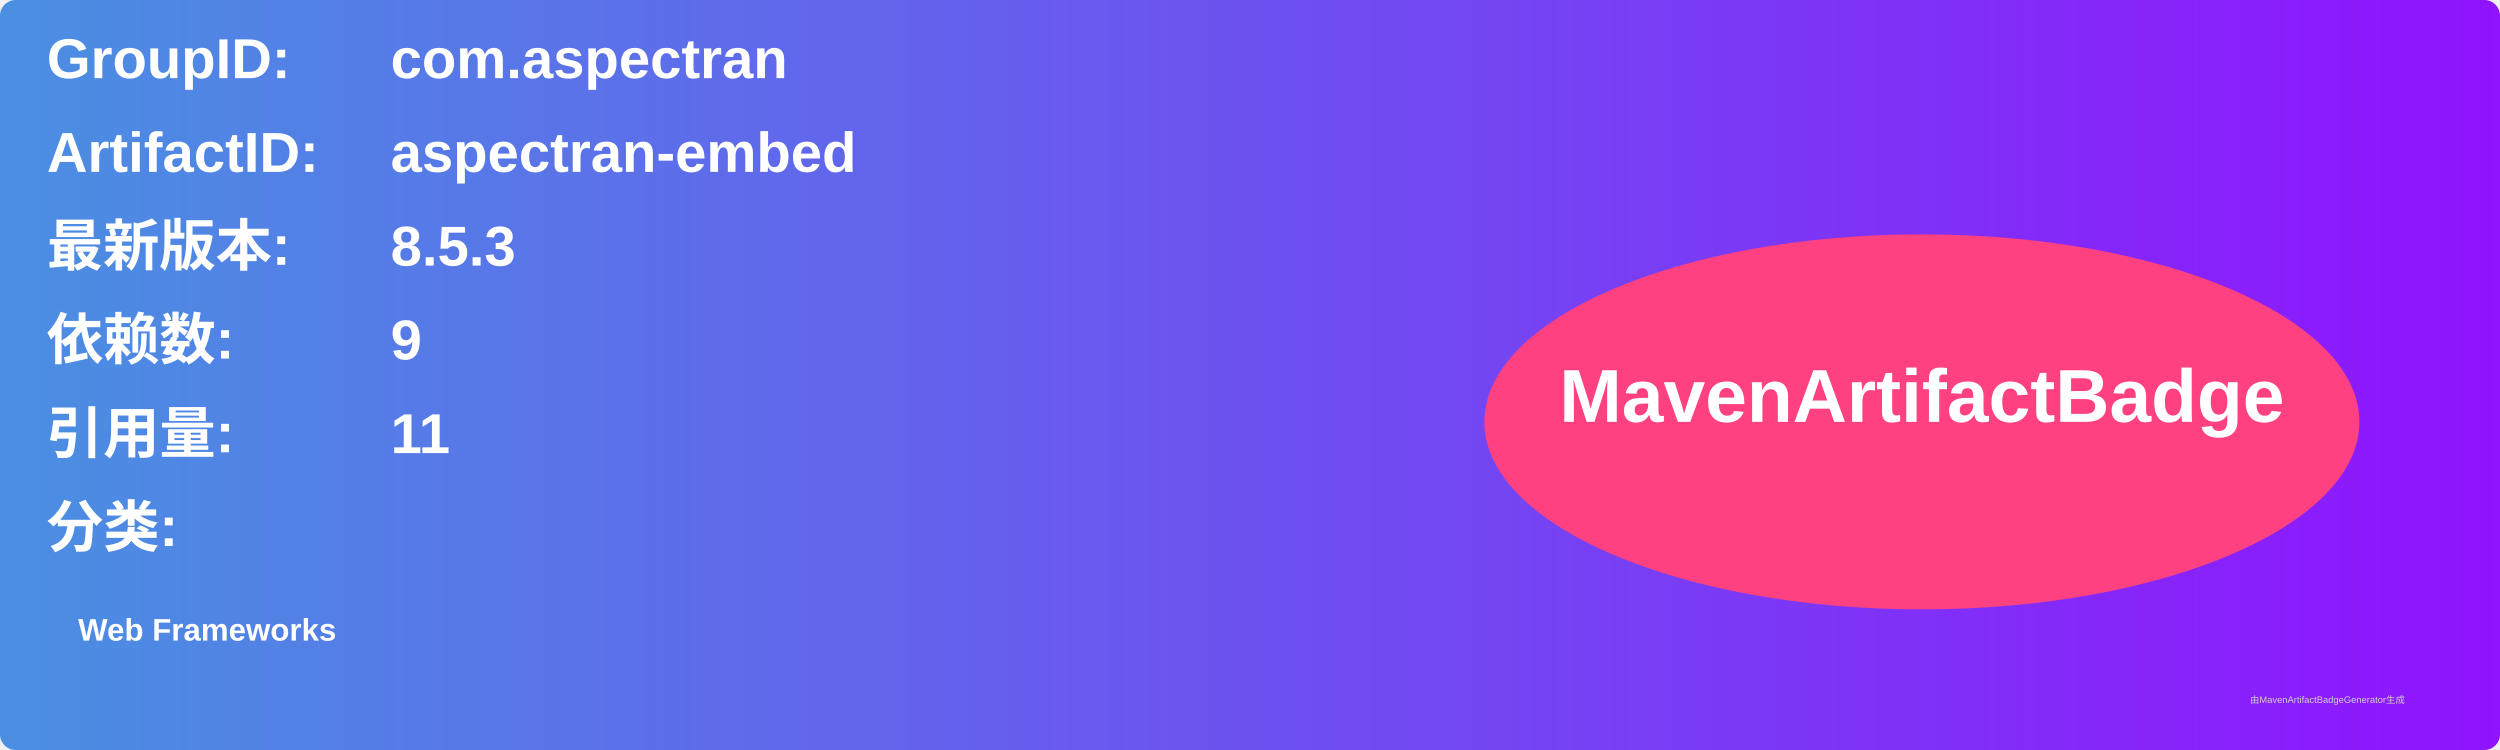
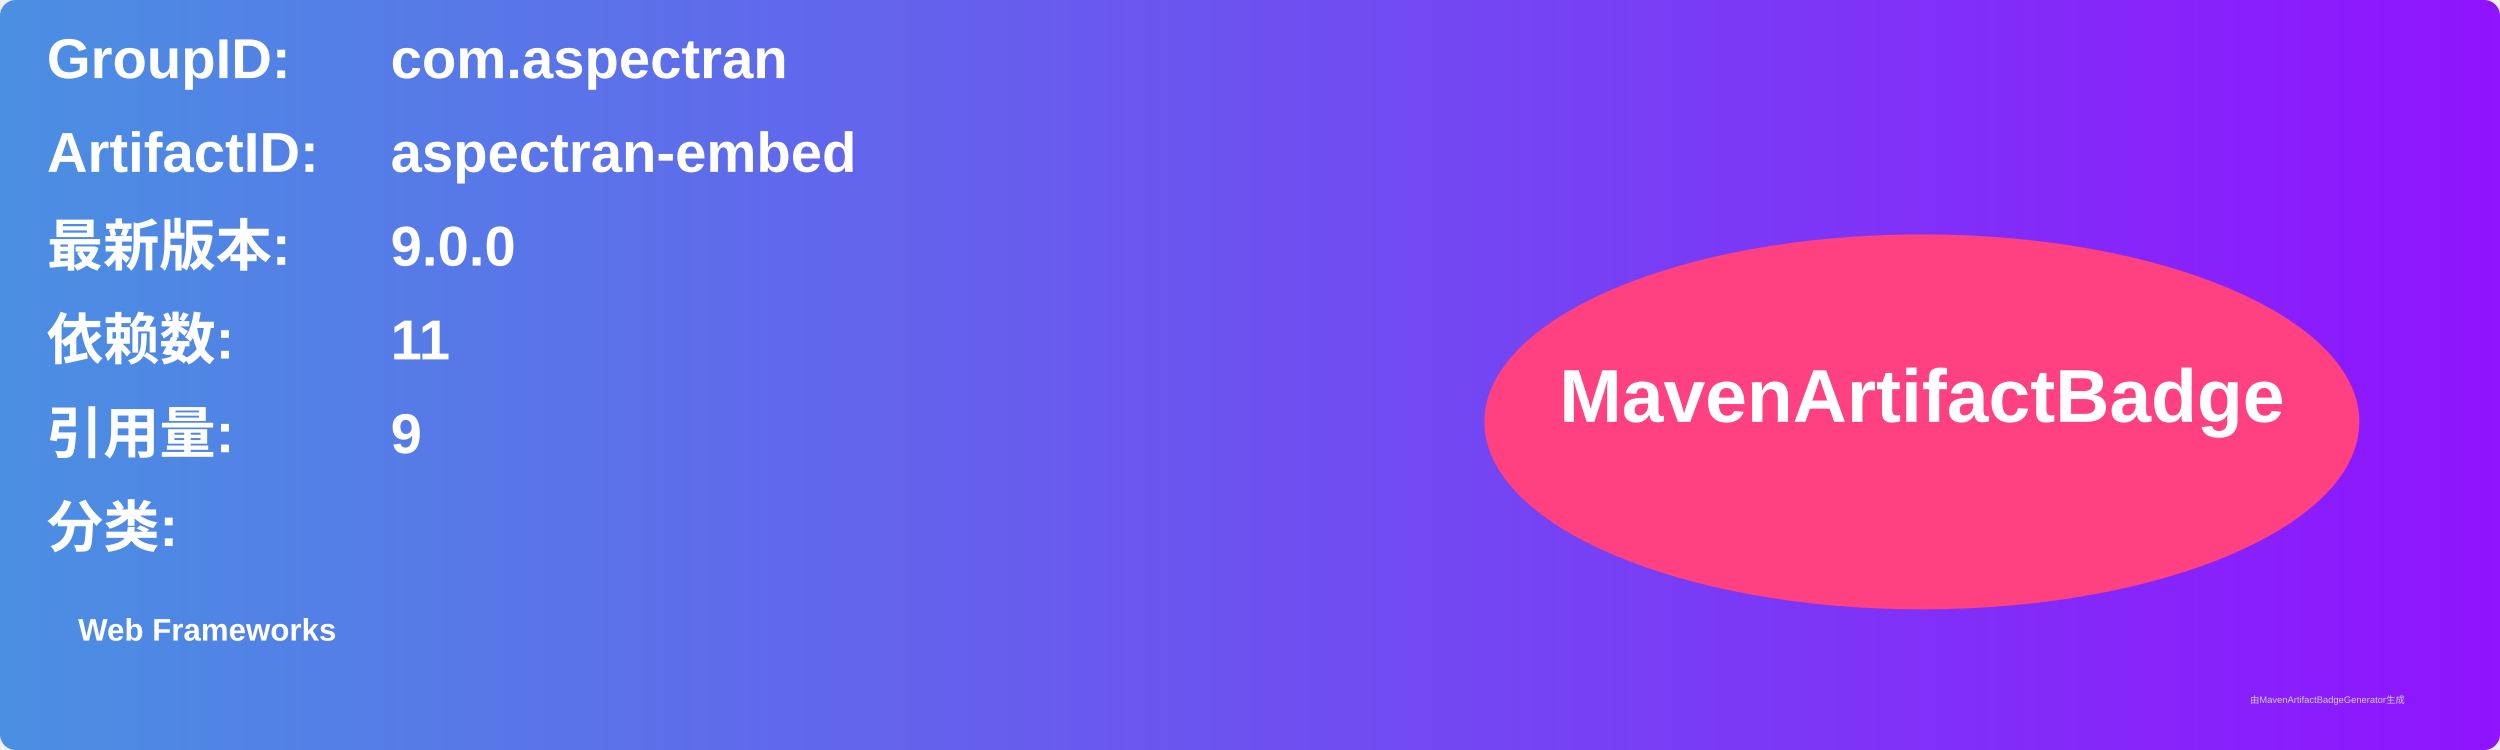
<svg xmlns="http://www.w3.org/2000/svg" width="800" height="240" viewBox="0 0 800 240">
  <linearGradient id="grad" x1="0%" y1="0%" x2="100%" y2="0%">
    <stop offset="0%" stop-color="#4a90e2" />
    <stop offset="100%" stop-color="#9013fe" />
  </linearGradient>
  <rect width="100%" height="100%" rx="5" ry="5" fill="url(#grad)" />
  <g transform="translate(15, 15)">
    <text x="0" y="10" font-family="Arial" font-size="18" fill="white" font-weight="bold" width="260">GroupID:</text>
    <text x="110" y="10" font-family="Arial" font-size="18" fill="white" font-weight="bold" width="460">com.aspectran</text>
    <text x="0" y="40" font-family="Arial" font-size="18" fill="white" font-weight="bold" width="260">ArtifactID:</text>
    <text x="110" y="40" font-family="Arial" font-size="18" fill="white" font-weight="bold" width="460">aspectran-embed</text>
    <text x="0" y="70" font-family="Arial" font-size="18" fill="white" font-weight="bold">最新版本:</text>
    <text x="110" y="70" font-family="Arial" font-size="18" fill="white" font-weight="bold">
-       <tspan font-weight="bold">8.5.3</tspan>
+       <tspan font-weight="bold">9.0.0</tspan>
    </text>
    <text x="0" y="100" font-family="Arial" font-size="18" fill="white" font-weight="bold">依赖数: </text>
    <text x="110" y="100" font-family="Arial" font-size="18" fill="white">
-       <tspan font-weight="bold">9</tspan>
+       <tspan font-weight="bold">11</tspan>
    </text>
    <text x="0" y="130" font-family="Arial" font-size="18" fill="white" font-weight="bold">引用量: </text>
    <text x="110" y="130" font-family="Arial" font-size="18" fill="white">
-       <tspan font-weight="bold">11</tspan>
+       <tspan font-weight="bold">9</tspan>
    </text>
    <text x="0" y="160" font-family="Arial" font-size="18" fill="white" font-weight="bold">分类:</text>
    <text x="10" y="190" font-family="Arial" font-size="10" fill="white">
      <tspan font-weight="bold">Web Frameworks</tspan>
    </text>
    <ellipse cx="600" cy="120" rx="140" ry="60" fill="#ff4081" />
    <text x="600" y="120" text-anchor="middle" font-family="Arial" font-size="24" fill="white" font-weight="bold">MavenArtifactBadge</text>
  </g>
  <text x="720" y="225" font-family="Arial" font-size="3" fill="#d0d0d0">由MavenArtifactBadgeGenerator生成</text>
</svg>
